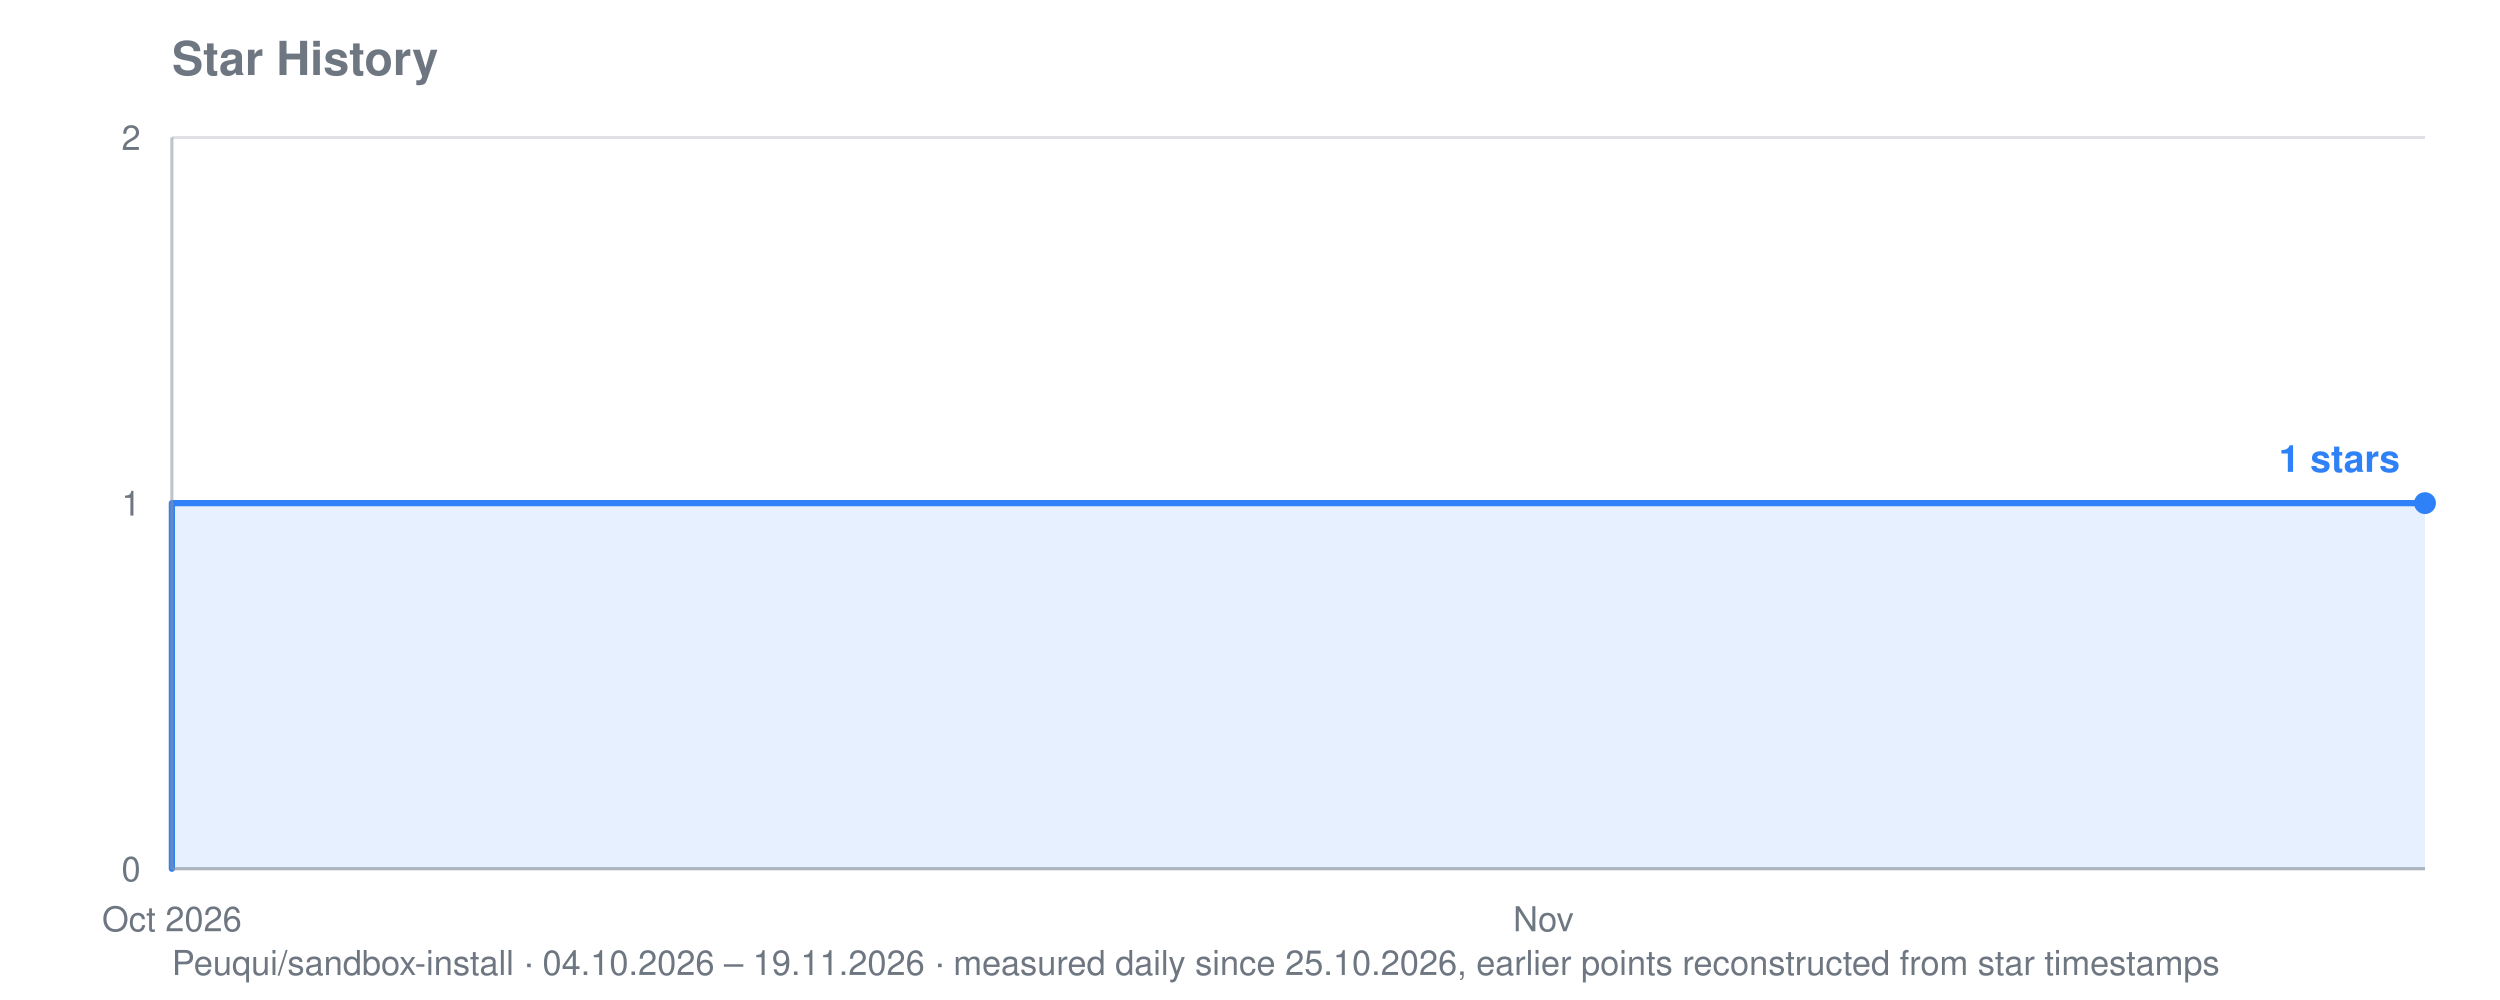
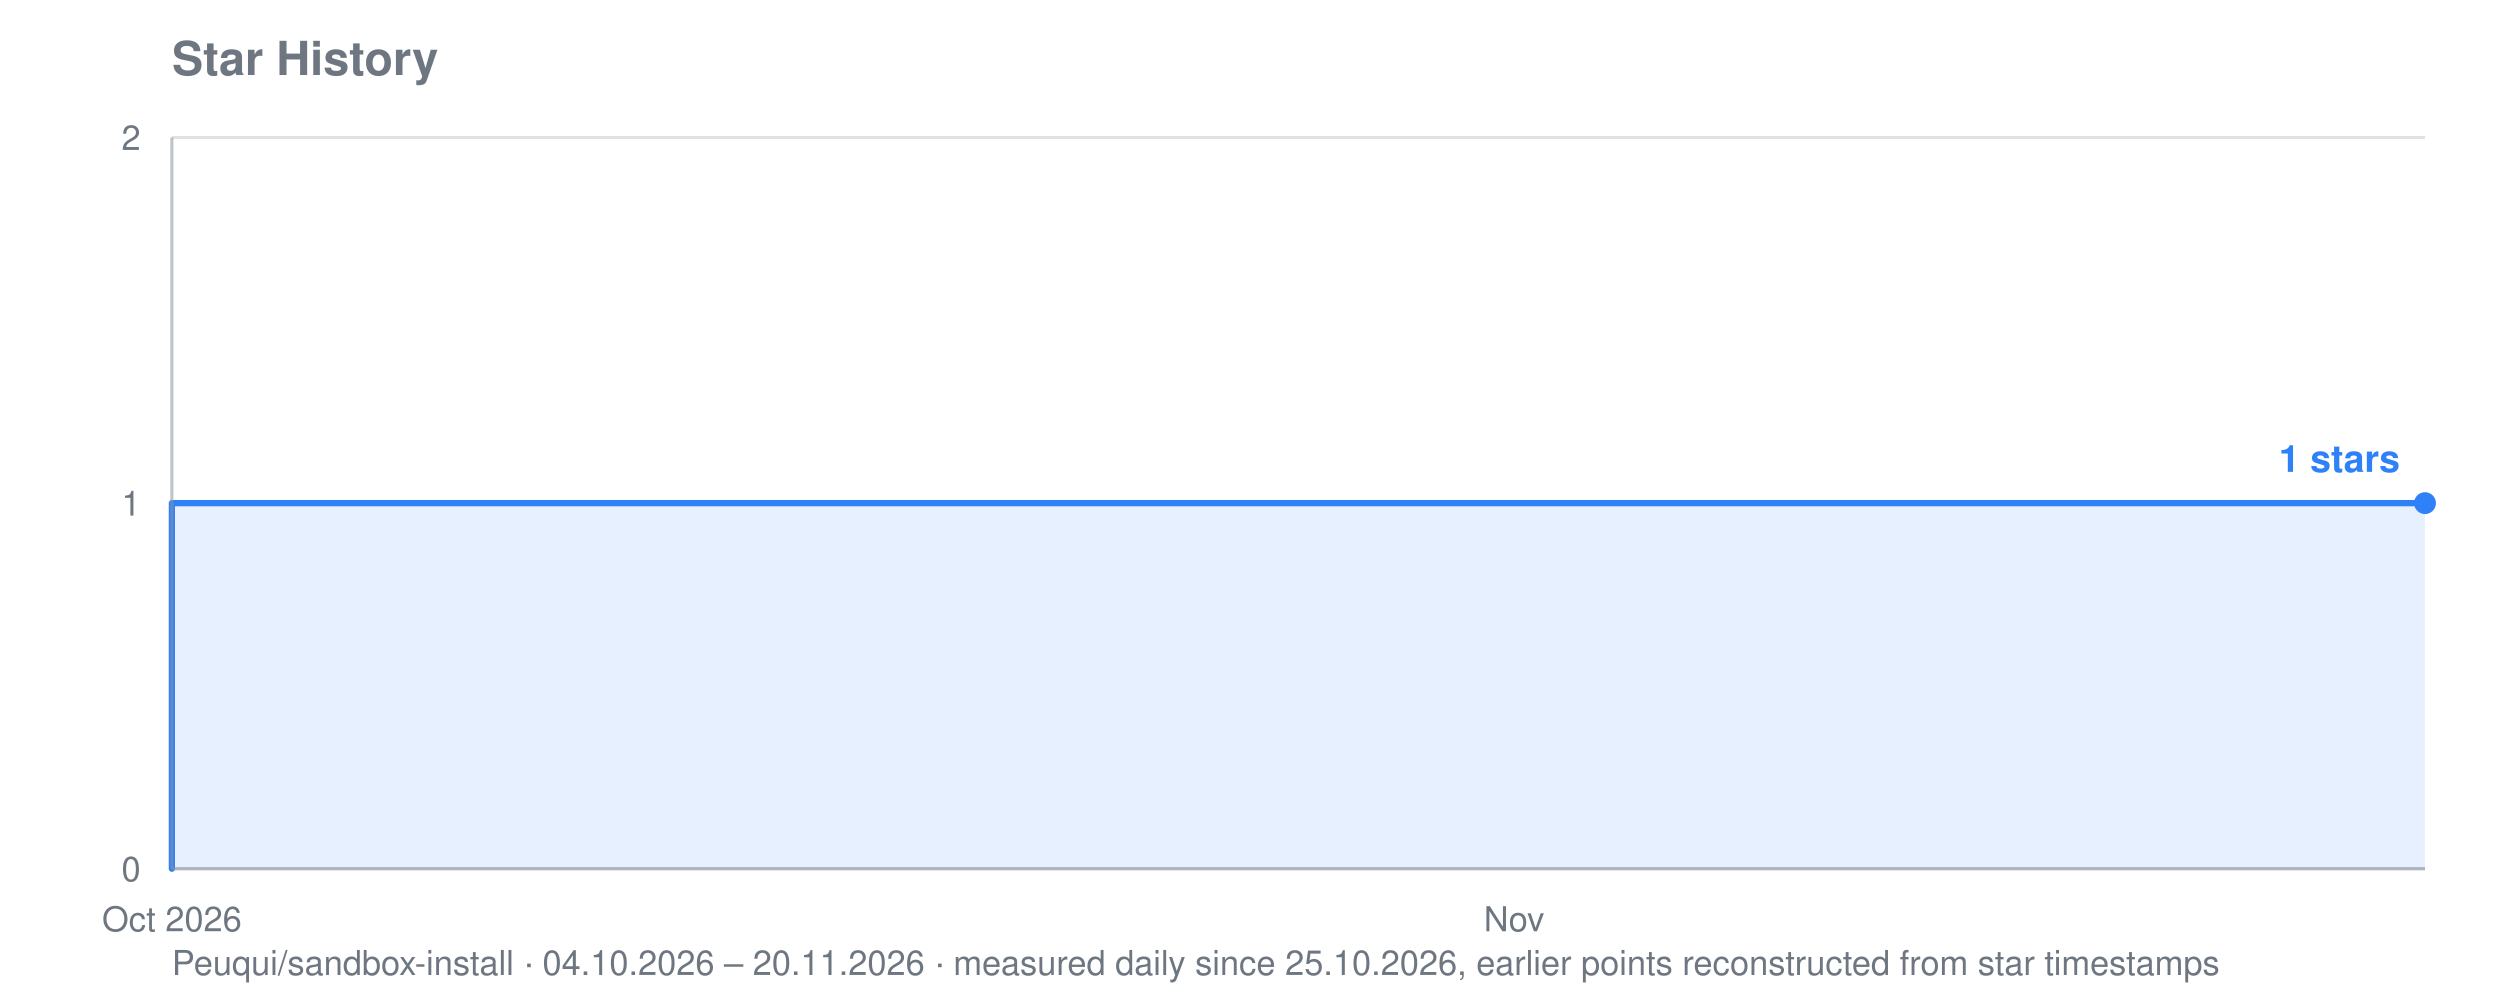
<svg xmlns="http://www.w3.org/2000/svg" viewBox="0 0 800 320" width="800" height="320" role="img" aria-label="Star history for Peuqui/sandbox-install: 1 stars">
  <text font-family="system-ui, -apple-system, Segoe UI, Helvetica, Arial, sans-serif" font-size="15" font-weight="600" fill="#6e7781" x="55" y="24">Star History</text>
-   <text font-family="system-ui, -apple-system, Segoe UI, Helvetica, Arial, sans-serif" font-size="11" fill="#6e7781" x="55" y="312">Peuqui/sandbox-install · 04.10.2026 – 19.11.2026 · measured daily since 25.10.2026, earlier points reconstructed from star timestamps</text>
+   <text font-family="system-ui, -apple-system, Segoe UI, Helvetica, Arial, sans-serif" font-size="11" fill="#6e7781" x="55" y="312">Peuqui/sandbox-install · 04.10.2026 – 20.11.2026 · measured daily since 25.10.2026, earlier points reconstructed from star timestamps</text>
  <line stroke="#8b949e" stroke-width="1" opacity="0.28" x1="55" y1="278.0" x2="776" y2="278.0" />
  <text font-family="system-ui, -apple-system, Segoe UI, Helvetica, Arial, sans-serif" font-size="11" fill="#6e7781" x="45" y="282.0" text-anchor="end">0</text>
  <line stroke="#8b949e" stroke-width="1" opacity="0.28" x1="55" y1="161.0" x2="776" y2="161.0" />
  <text font-family="system-ui, -apple-system, Segoe UI, Helvetica, Arial, sans-serif" font-size="11" fill="#6e7781" x="45" y="165.0" text-anchor="end">1</text>
  <line stroke="#8b949e" stroke-width="1" opacity="0.28" x1="55" y1="44.0" x2="776" y2="44.0" />
  <text font-family="system-ui, -apple-system, Segoe UI, Helvetica, Arial, sans-serif" font-size="11" fill="#6e7781" x="45" y="48.0" text-anchor="end">2</text>
  <text font-family="system-ui, -apple-system, Segoe UI, Helvetica, Arial, sans-serif" font-size="11" fill="#6e7781" x="55.0" y="298" text-anchor="middle">Oct 2026</text>
-   <text font-family="system-ui, -apple-system, Segoe UI, Helvetica, Arial, sans-serif" font-size="11" fill="#6e7781" x="493.9" y="298" text-anchor="middle">Nov</text>
-   <polygon fill="#2f81f7" opacity="0.12" points="55.0,278.0 55.0,278.0 55.0,278.0 55.0,161.0 384.2,161.0 384.2,161.0 399.8,161.0 399.8,161.0 415.5,161.0 415.5,161.0 431.2,161.0 431.2,161.0 446.8,161.0 446.8,161.0 462.5,161.0 462.5,161.0 478.2,161.0 478.2,161.0 493.9,161.0 493.9,161.0 509.5,161.0 509.5,161.0 525.2,161.0 525.2,161.0 540.9,161.0 540.9,161.0 556.6,161.0 556.6,161.0 572.2,161.0 572.2,161.0 587.9,161.0 587.9,161.0 603.6,161.0 603.6,161.0 619.3,161.0 619.3,161.0 634.9,161.0 634.9,161.0 650.6,161.0 650.6,161.0 666.3,161.0 666.3,161.0 682.0,161.0 682.0,161.0 697.6,161.0 697.6,161.0 713.3,161.0 713.3,161.0 729.0,161.0 729.0,161.0 744.7,161.0 744.7,161.0 760.3,161.0 760.3,161.0 776.0,161.0 776.0,161.0 776.0,278.0" />
-   <polyline fill="none" stroke="#2f81f7" stroke-width="2" stroke-linejoin="round" stroke-linecap="round" points="55.0,278.0 55.0,278.0 55.0,161.0 384.2,161.0 384.2,161.0 399.8,161.0 399.8,161.0 415.5,161.0 415.5,161.0 431.2,161.0 431.2,161.0 446.8,161.0 446.8,161.0 462.5,161.0 462.5,161.0 478.2,161.0 478.2,161.0 493.9,161.0 493.9,161.0 509.5,161.0 509.5,161.0 525.2,161.0 525.2,161.0 540.9,161.0 540.9,161.0 556.6,161.0 556.6,161.0 572.2,161.0 572.2,161.0 587.9,161.0 587.9,161.0 603.6,161.0 603.6,161.0 619.3,161.0 619.3,161.0 634.9,161.0 634.9,161.0 650.6,161.0 650.6,161.0 666.3,161.0 666.3,161.0 682.0,161.0 682.0,161.0 697.6,161.0 697.6,161.0 713.3,161.0 713.3,161.0 729.0,161.0 729.0,161.0 744.7,161.0 744.7,161.0 760.3,161.0 760.3,161.0 776.0,161.0 776.0,161.0" />
+   <text font-family="system-ui, -apple-system, Segoe UI, Helvetica, Arial, sans-serif" font-size="11" fill="#6e7781" x="484.5" y="298" text-anchor="middle">Nov</text>
+   <polygon fill="#2f81f7" opacity="0.12" points="55.0,278.0 55.0,278.0 55.0,278.0 55.0,161.0 377.1,161.0 377.1,161.0 392.5,161.0 392.5,161.0 407.8,161.0 407.8,161.0 423.2,161.0 423.2,161.0 438.5,161.0 438.5,161.0 453.9,161.0 453.9,161.0 469.2,161.0 469.2,161.0 484.5,161.0 484.5,161.0 499.9,161.0 499.9,161.0 515.2,161.0 515.2,161.0 530.6,161.0 530.6,161.0 545.9,161.0 545.9,161.0 561.2,161.0 561.2,161.0 576.6,161.0 576.6,161.0 591.9,161.0 591.9,161.0 607.3,161.0 607.3,161.0 622.6,161.0 622.6,161.0 637.9,161.0 637.9,161.0 653.3,161.0 653.3,161.0 668.6,161.0 668.6,161.0 684.0,161.0 684.0,161.0 699.3,161.0 699.3,161.0 714.6,161.0 714.6,161.0 730.0,161.0 730.0,161.0 745.3,161.0 745.3,161.0 760.7,161.0 760.7,161.0 776.0,161.0 776.0,161.0 776.0,278.0" />
+   <polyline fill="none" stroke="#2f81f7" stroke-width="2" stroke-linejoin="round" stroke-linecap="round" points="55.0,278.0 55.0,278.0 55.0,161.0 377.1,161.0 377.1,161.0 392.5,161.0 392.5,161.0 407.8,161.0 407.8,161.0 423.2,161.0 423.2,161.0 438.5,161.0 438.5,161.0 453.9,161.0 453.9,161.0 469.2,161.0 469.2,161.0 484.5,161.0 484.5,161.0 499.9,161.0 499.9,161.0 515.2,161.0 515.2,161.0 530.6,161.0 530.6,161.0 545.9,161.0 545.9,161.0 561.2,161.0 561.2,161.0 576.6,161.0 576.6,161.0 591.9,161.0 591.9,161.0 607.3,161.0 607.3,161.0 622.6,161.0 622.6,161.0 637.9,161.0 637.9,161.0 653.3,161.0 653.3,161.0 668.6,161.0 668.6,161.0 684.0,161.0 684.0,161.0 699.3,161.0 699.3,161.0 714.6,161.0 714.6,161.0 730.0,161.0 730.0,161.0 745.3,161.0 745.3,161.0 760.7,161.0 760.7,161.0 776.0,161.0 776.0,161.0" />
  <circle fill="#2f81f7" cx="776.0" cy="161.0" r="3.5" />
  <text font-family="system-ui, -apple-system, Segoe UI, Helvetica, Arial, sans-serif" font-size="12" font-weight="600" fill="#2f81f7" x="768.0" y="151.0" text-anchor="end">1 stars</text>
  <line stroke="#8b949e" stroke-width="1" opacity="0.55" x1="55" y1="44" x2="55" y2="278" />
  <line stroke="#8b949e" stroke-width="1" opacity="0.55" x1="55" y1="278" x2="776" y2="278" />
</svg>
